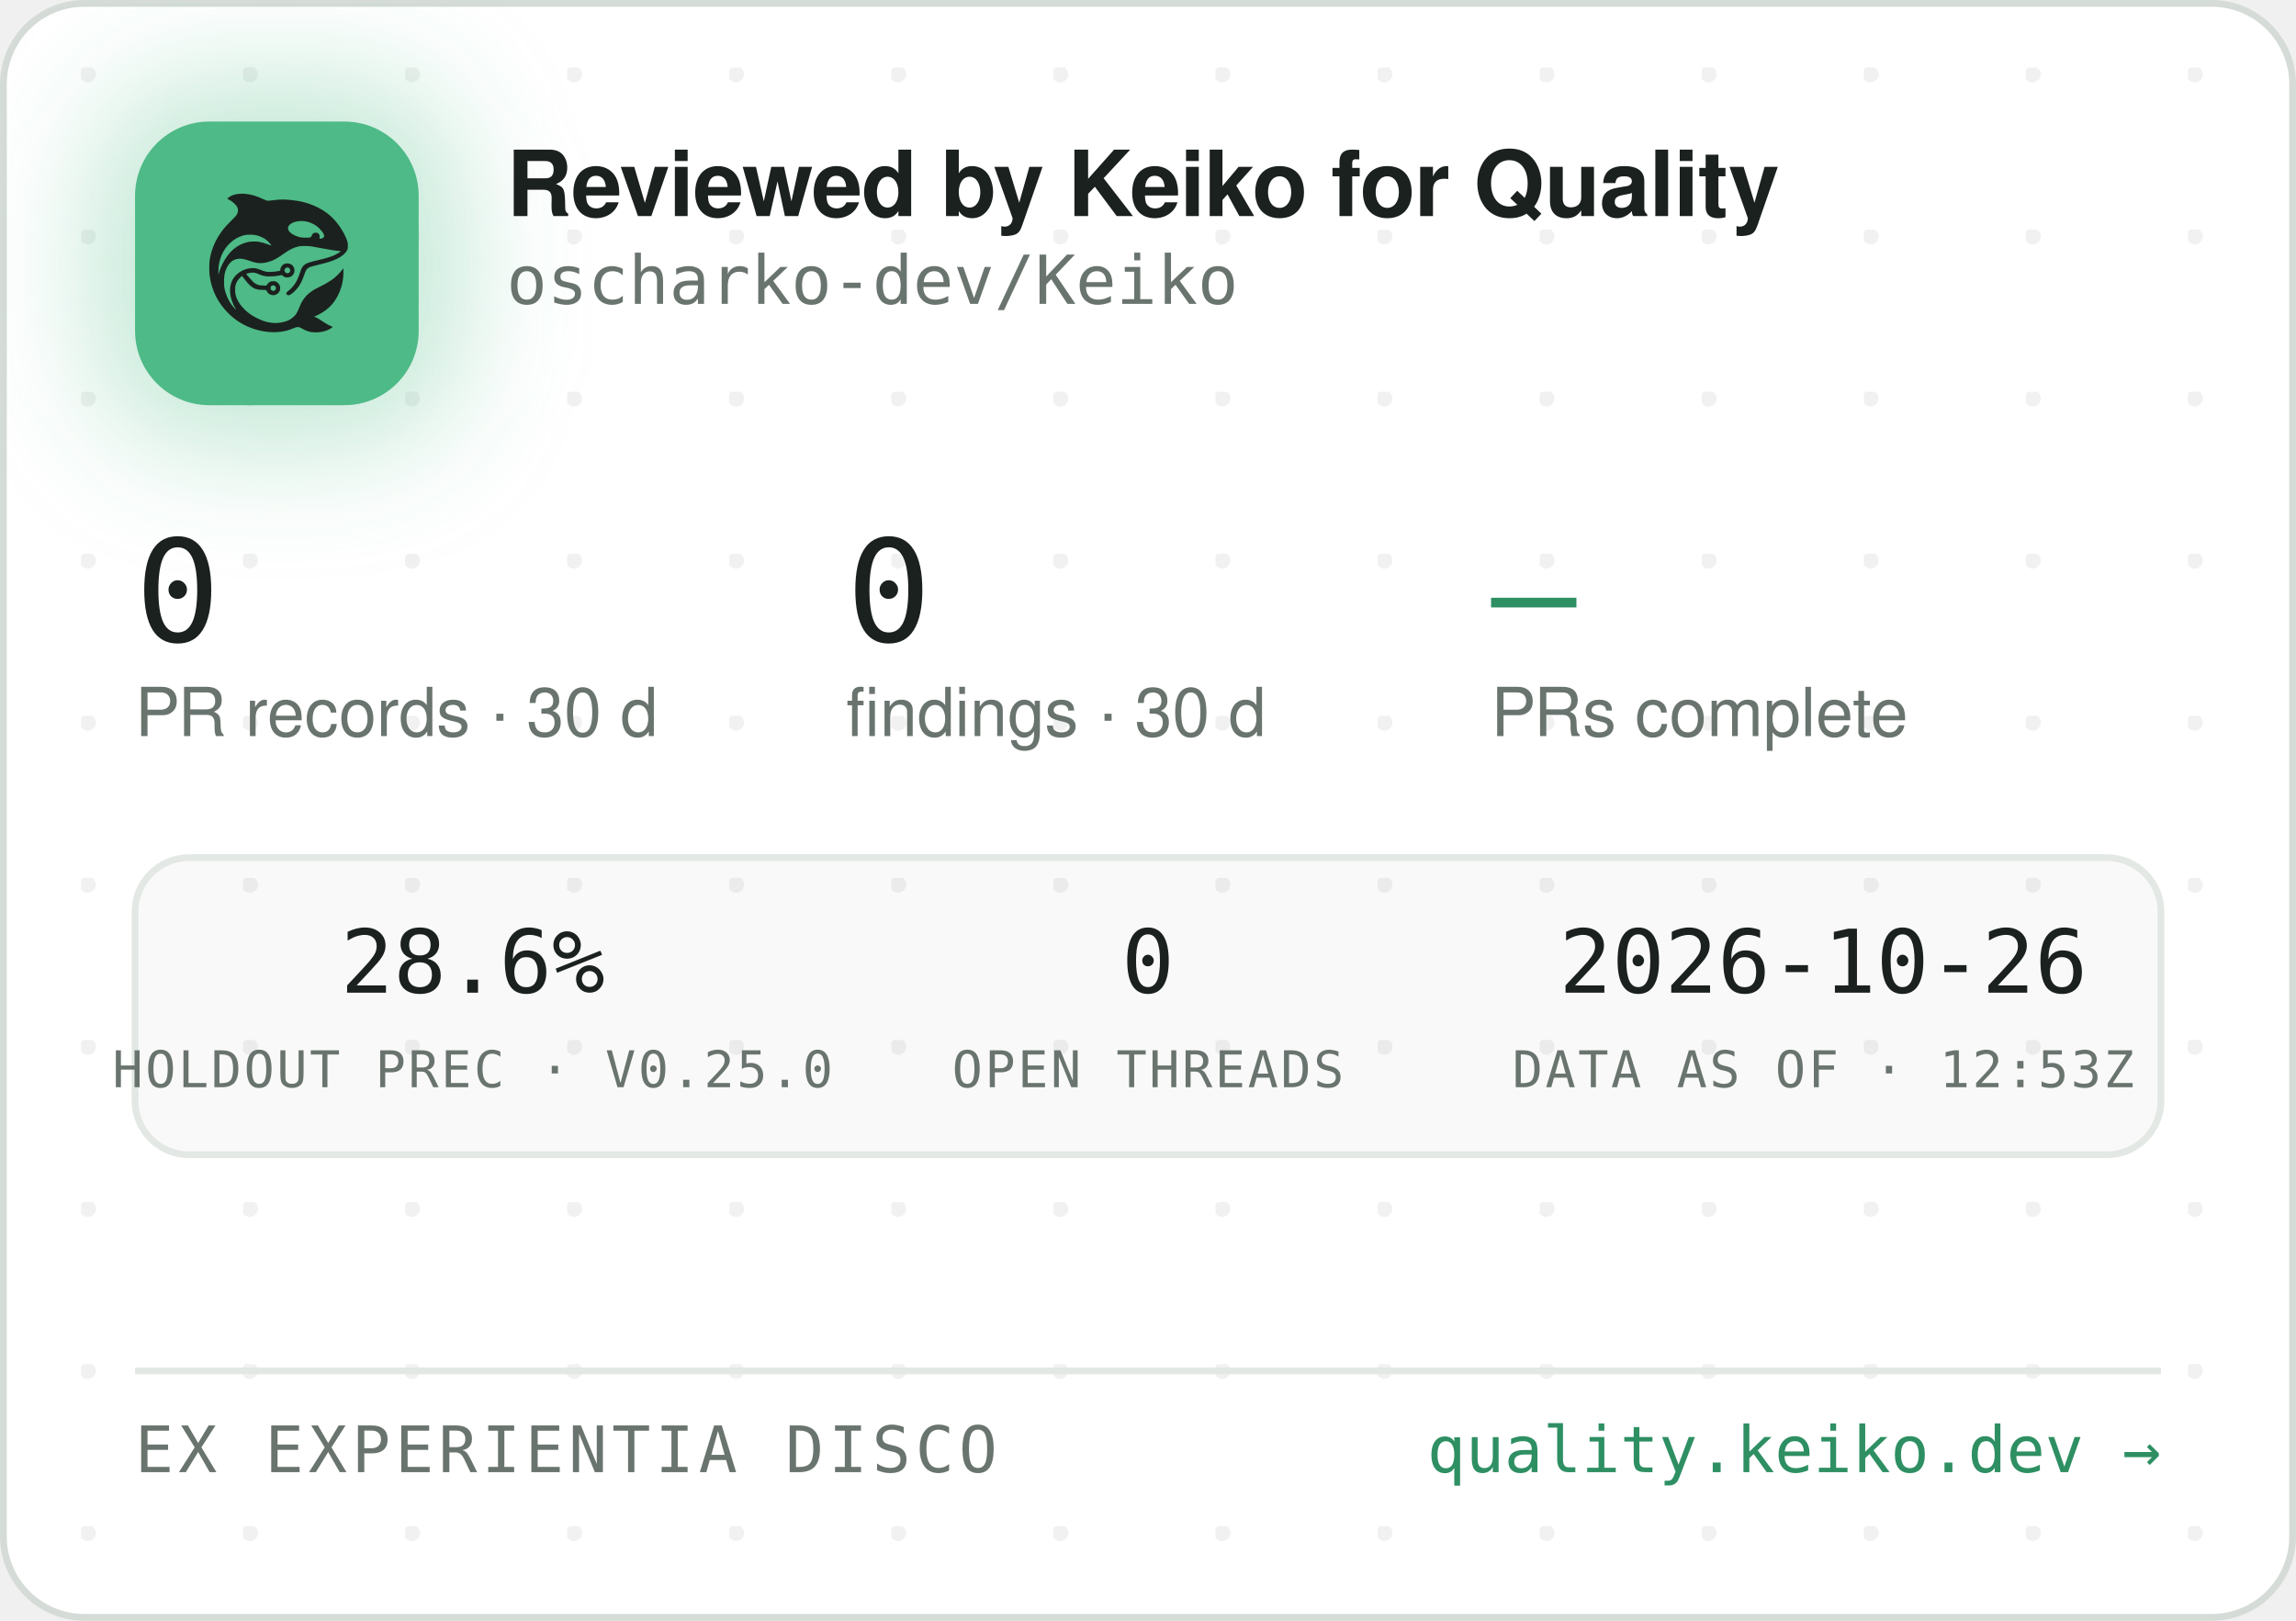
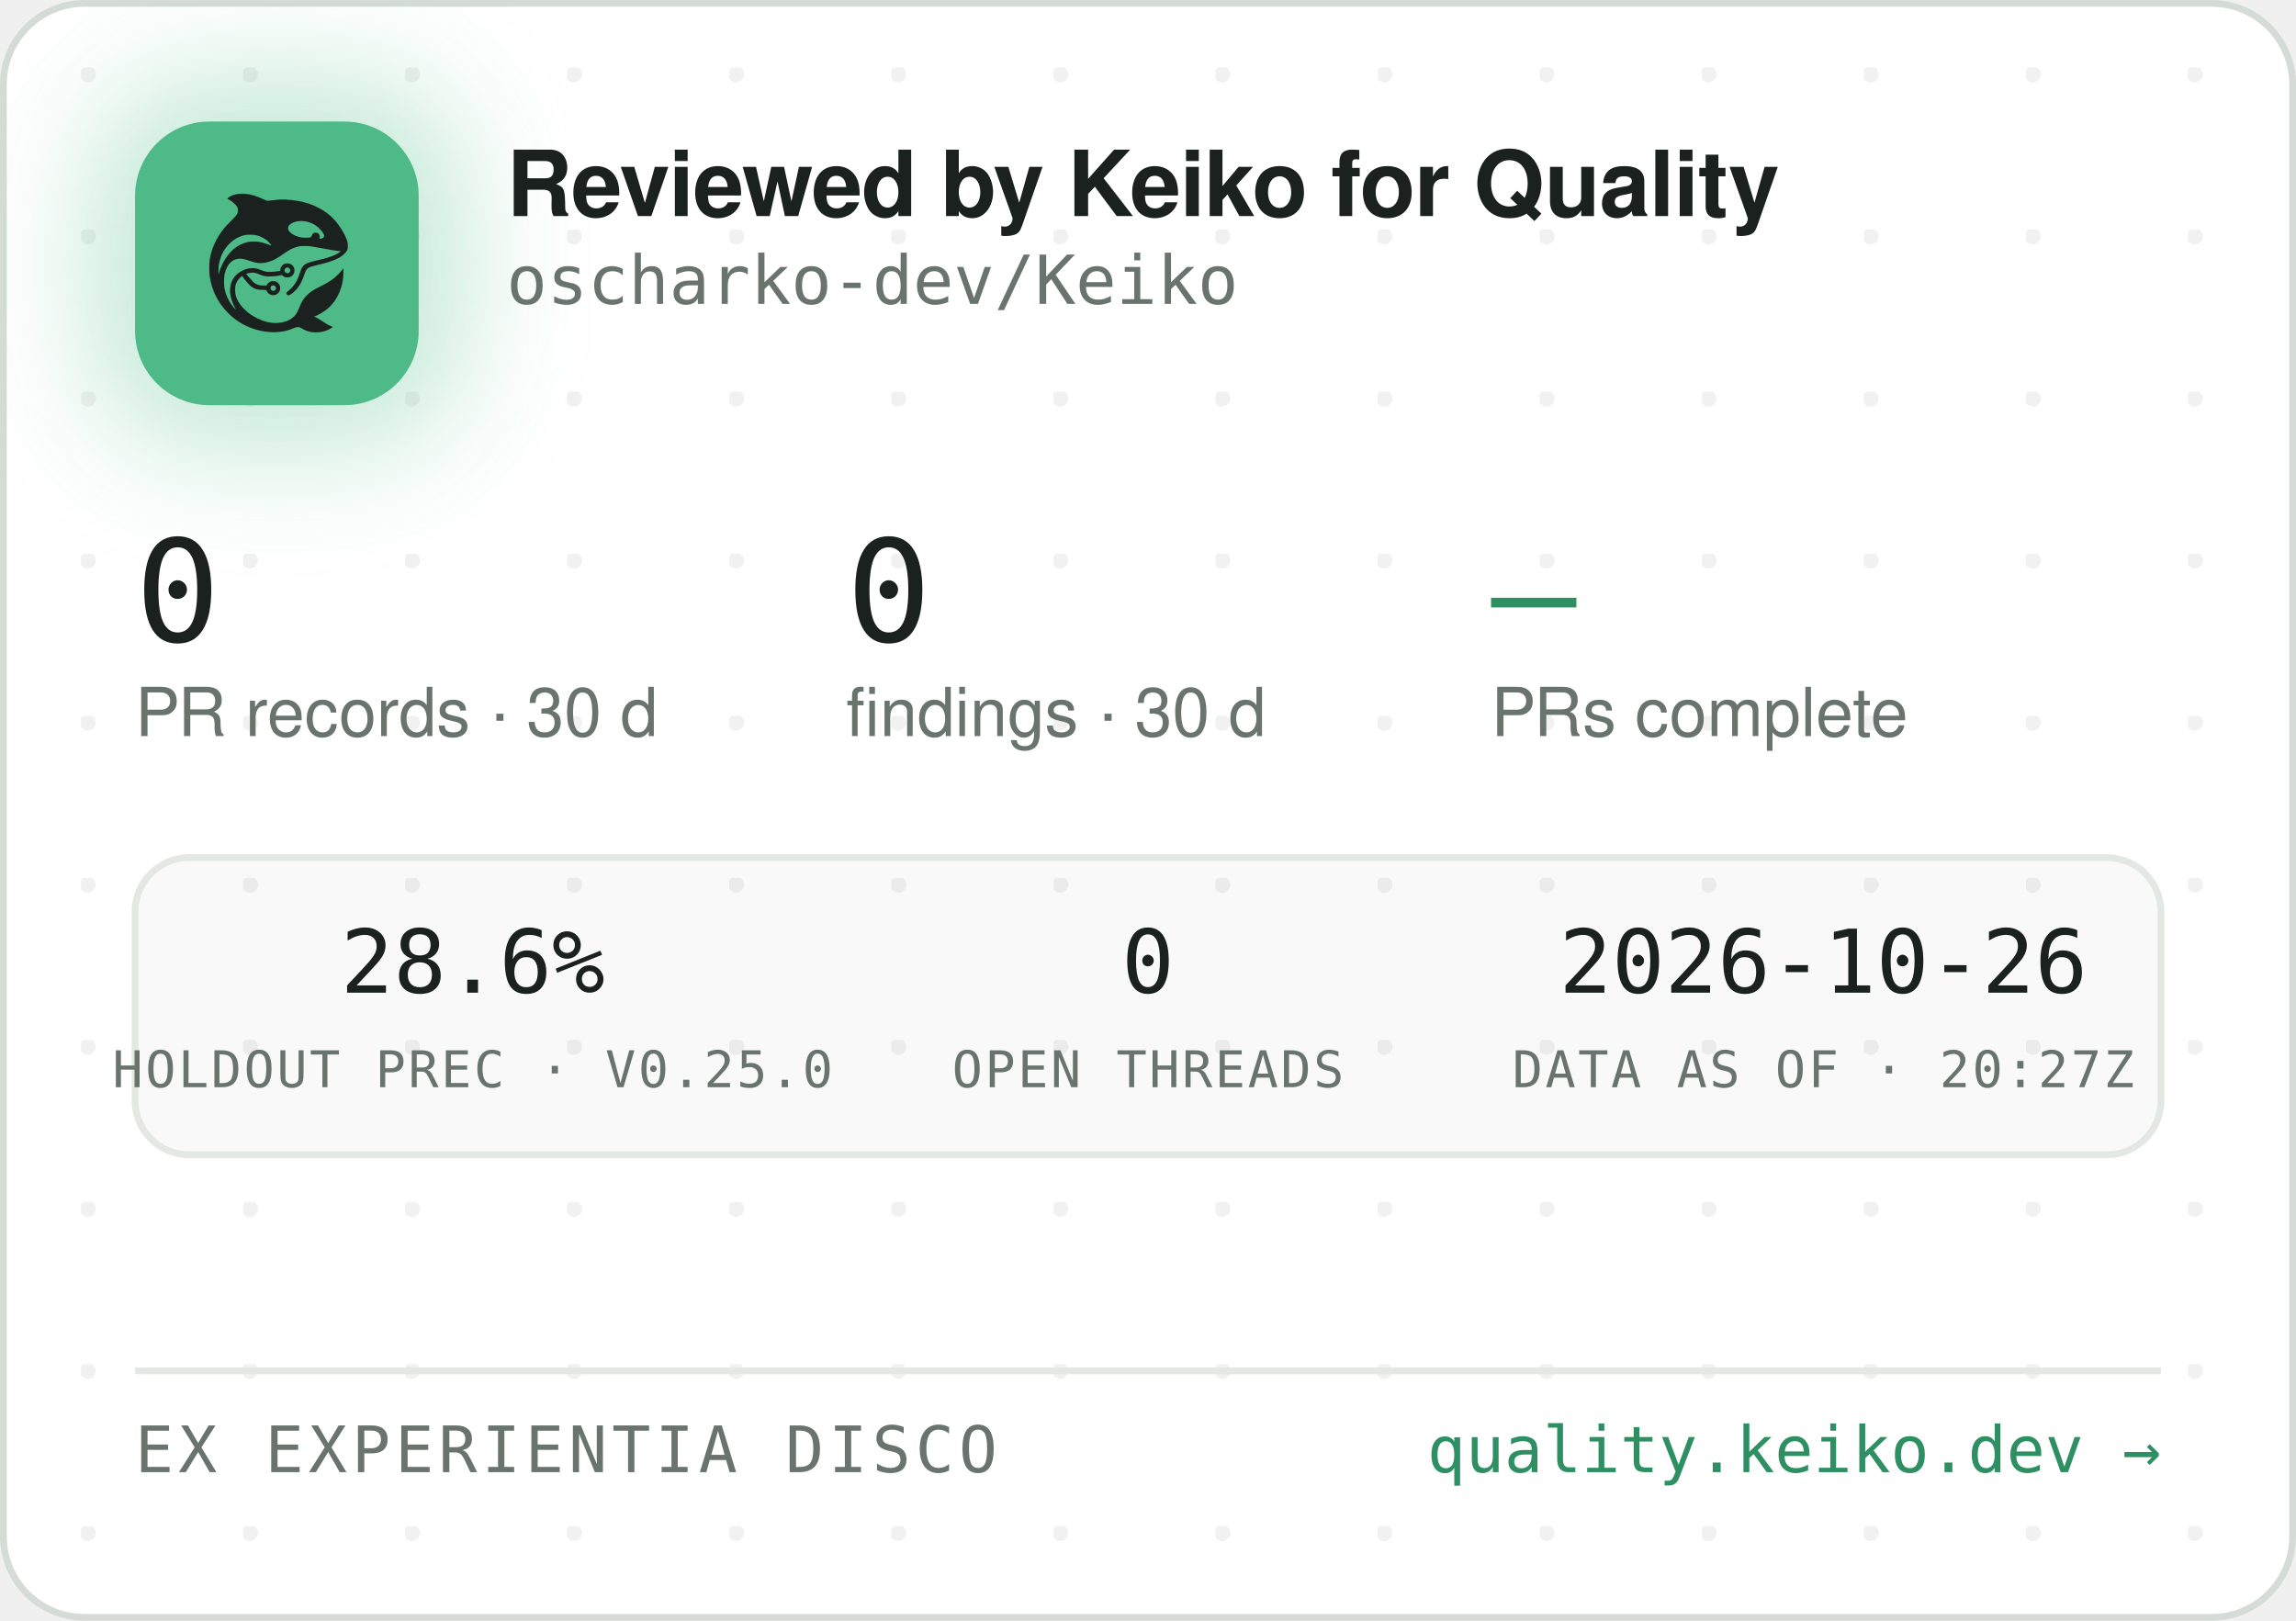
<svg xmlns="http://www.w3.org/2000/svg" width="340" height="240" viewBox="0 0 340 240" role="img" aria-label="Reviewed by Keiko for Quality — oscharko-dev/Keiko">
  <defs>
    <pattern id="dots" width="24" height="24" patternUnits="userSpaceOnUse" x="12" y="10">
      <circle cx="1" cy="1" r="1.2" fill="rgba(27,33,30,0.06)" />
    </pattern>
    <filter id="glow" x="-60%" y="-60%" width="220%" height="220%">
      <feGaussianBlur stdDeviation="9" />
    </filter>
    <clipPath id="card">
      <rect x="0.5" y="0.5" width="339" height="239" rx="12" />
    </clipPath>
  </defs>
  <rect x="0.5" y="0.5" width="339" height="239" rx="12" fill="#FFFFFF" stroke="#D5DBD6" />
  <rect x="0.5" y="0.5" width="339" height="239" rx="12" fill="url(#dots)" />
  <g clip-path="url(#card)">
    <rect x="14" y="12" width="54" height="54" rx="16" fill="rgba(78,186,135,0.35)" filter="url(#glow)" />
    <rect x="20" y="18" width="42" height="42" rx="11" fill="#4EBA87" />
    <g transform="translate(24,22) scale(0.03320312)">
      <g transform="translate(1024 0) scale(-1 1)">
        <g transform="translate(1024, 1024) scale(-0.1, -0.1)" fill="#1B211E" stroke="none">
          <path d="M3465 8223 c-144 -8 -314 -52 -408 -105 -69 -39 -146 -99 -146 -113 0 -5 30 -24 68 -42 146 -70 323 -229 377 -340 25 -49 29 -70 29 -138 -1 -72 -5 -88 -39 -160 -36 -75 -54 -95 -265 -305 -134 -132 -270 -279 -331 -355 -339 -425 -552 -896 -626 -1390 -25 -165 -25 -549 0 -720 92 -645 368 -1196 826 -1655 322 -324 710 -562 1145 -704 389 -126 793 -172 1155 -130 235 27 377 63 579 149 205 87 268 86 423 -7 102 -62 231 -115 335 -138 247 -56 562 -26 794 74 92 40 244 136 232 146 -4 3 -26 12 -48 19 -86 28 -246 116 -385 211 -162 112 -284 182 -357 207 l-48 17 40 15 c185 70 436 223 595 363 438 386 695 1014 678 1663 l-3 120 -50 -70 c-64 -90 -248 -280 -350 -362 -171 -136 -366 -255 -645 -391 -288 -140 -442 -243 -590 -391 -136 -137 -247 -316 -325 -526 -47 -127 -114 -262 -160 -326 -79 -107 -237 -224 -384 -283 -136 -55 -355 -96 -514 -96 -274 0 -548 71 -832 215 -242 123 -375 216 -553 389 -175 171 -287 332 -361 517 -44 114 -63 216 -63 359 0 152 17 233 74 350 35 70 59 102 136 179 l95 94 21 -29 c55 -75 219 -277 277 -338 171 -183 337 -256 582 -256 56 0 126 -3 155 -7 53 -6 54 -7 76 -57 30 -66 97 -128 172 -156 151 -57 318 11 395 160 33 62 34 193 3 261 -30 64 -88 125 -148 157 -44 23 -63 27 -141 27 -78 0 -97 -4 -140 -27 -58 -30 -131 -105 -141 -142 -6 -25 -8 -26 -93 -26 -47 0 -131 5 -186 10 -87 8 -111 15 -182 51 -45 22 -109 66 -143 96 -59 53 -326 361 -319 367 14 11 179 47 241 52 102 9 177 -7 318 -66 158 -66 243 -89 357 -99 157 -12 413 5 582 40 l93 19 44 -39 c59 -52 135 -75 228 -69 117 8 212 72 262 176 23 47 28 71 28 138 0 70 -4 89 -29 138 -55 110 -145 167 -270 174 -65 3 -91 0 -137 -18 -107 -40 -183 -140 -195 -257 l-6 -52 -51 -11 c-104 -23 -285 -41 -411 -42 -149 -1 -211 12 -402 88 -186 74 -256 88 -403 81 -193 -8 -377 -70 -546 -182 -342 -228 -485 -611 -399 -1064 30 -157 119 -388 209 -541 20 -35 35 -64 33 -66 -8 -8 -111 108 -190 214 -154 206 -278 489 -324 737 -28 154 -25 492 6 635 46 216 133 391 256 514 82 82 161 128 271 156 152 39 300 23 529 -57 217 -76 308 -101 410 -114 137 -17 284 -7 426 30 272 70 414 145 809 425 217 153 399 238 610 283 64 14 129 18 265 18 197 0 269 -9 615 -76 461 -89 843 -149 952 -149 41 0 41 0 23 -20 -28 -31 -169 -119 -254 -158 -167 -77 -388 -145 -716 -222 -399 -93 -508 -128 -608 -194 -102 -68 -160 -160 -217 -346 -35 -115 -102 -286 -149 -378 -85 -168 -227 -341 -377 -458 -105 -82 -115 -107 -69 -162 29 -34 65 -44 109 -29 86 29 261 181 371 322 126 162 201 309 295 581 61 176 90 232 145 283 62 57 163 93 470 165 439 104 640 169 863 278 206 100 368 240 434 375 32 67 33 71 33 198 -1 120 -3 138 -34 229 -98 294 -319 655 -573 936 -381 421 -968 723 -1618 834 -448 76 -767 83 -1169 25 -80 -12 -165 -19 -190 -17 -26 3 -90 26 -146 53 -343 162 -576 233 -842 255 -114 9 -141 10 -248 3z m2926 -1227 c164 -27 346 -102 485 -202 181 -129 354 -348 354 -448 0 -64 -75 -126 -154 -126 -60 0 -63 4 -52 70 8 50 7 65 -9 100 -29 64 -74 93 -151 98 -54 4 -70 1 -107 -21 -42 -25 -61 -52 -91 -129 -25 -64 -55 -73 -246 -73 -121 0 -187 5 -248 18 -318 70 -556 242 -556 402 0 218 388 374 775 311z m-2249 -611 c119 -21 208 -50 321 -106 114 -56 177 -100 266 -184 67 -63 157 -173 148 -181 -2 -3 -61 18 -130 45 -131 52 -298 100 -427 122 -113 20 -367 17 -470 -4 -502 -106 -885 -433 -1160 -992 -70 -142 -160 -379 -160 -424 0 -9 -5 -23 -11 -31 -13 -19 -5 316 10 410 80 482 295 846 661 1117 145 107 350 197 522 228 100 18 326 18 430 0z m1485 -1456 c95 -36 119 -159 42 -223 -78 -66 -209 -1 -209 104 0 60 33 100 99 121 36 10 36 10 68 -2z m-591 -822 c29 -26 37 -42 40 -77 6 -54 -9 -86 -55 -117 -41 -28 -70 -29 -119 -4 -44 22 -62 55 -62 112 0 51 13 75 53 99 50 31 101 26 143 -13z" />
        </g>
      </g>
    </g>
    <text x="75" y="32" font-family="-apple-system,'Segoe UI',Helvetica,Arial,sans-serif" font-size="13.5" font-weight="650" letter-spacing="-0.14" fill="#1B211E">Reviewed by Keiko for Quality</text>
    <text x="75" y="45" font-family="'JetBrains Mono',SFMono-Regular,Consolas,Menlo,monospace" font-size="10" fill="#6A746E">oscharko-dev/Keiko</text>
    <text x="20" y="95" font-family="'JetBrains Mono',SFMono-Regular,Consolas,Menlo,monospace" font-size="21" fill="#1B211E">0</text>
    <text x="20" y="109" font-family="-apple-system,'Segoe UI',Helvetica,Arial,sans-serif" font-size="10" fill="#6A746E">PR records · 30 d</text>
    <text x="125.3" y="95" font-family="'JetBrains Mono',SFMono-Regular,Consolas,Menlo,monospace" font-size="21" fill="#1B211E">0</text>
    <text x="125.3" y="109" font-family="-apple-system,'Segoe UI',Helvetica,Arial,sans-serif" font-size="10" fill="#6A746E">findings · 30 d</text>
    <text x="220.8" y="95" font-family="'JetBrains Mono',SFMono-Regular,Consolas,Menlo,monospace" font-size="21" fill="#2E8F63">—</text>
    <text x="220.8" y="109" font-family="-apple-system,'Segoe UI',Helvetica,Arial,sans-serif" font-size="10" fill="#6A746E">PRs complete</text>
    <rect x="20" y="127" width="300" height="44" rx="8" fill="rgba(27,33,30,0.025)" stroke="#E3E8E4" />
    <text x="70" y="147" text-anchor="middle" font-family="'JetBrains Mono',SFMono-Regular,Consolas,Menlo,monospace" font-size="13" fill="#1B211E">28.6%</text>
    <text x="70" y="161" text-anchor="middle" font-family="'JetBrains Mono',SFMono-Regular,Consolas,Menlo,monospace" font-size="7.5" letter-spacing="0.35" fill="#6A746E">HOLDOUT PREC · V0.25.0</text>
    <text x="170" y="147" text-anchor="middle" font-family="'JetBrains Mono',SFMono-Regular,Consolas,Menlo,monospace" font-size="13" fill="#1B211E">0</text>
    <text x="170" y="161" text-anchor="middle" font-family="'JetBrains Mono',SFMono-Regular,Consolas,Menlo,monospace" font-size="7.5" letter-spacing="0.35" fill="#6A746E">OPEN THREADS</text>
    <text x="270" y="147" text-anchor="middle" font-family="'JetBrains Mono',SFMono-Regular,Consolas,Menlo,monospace" font-size="13" fill="#1B211E">2026-10-26</text>
-     <text x="270" y="161" text-anchor="middle" font-family="'JetBrains Mono',SFMono-Regular,Consolas,Menlo,monospace" font-size="7.5" letter-spacing="0.35" fill="#6A746E">DATA AS OF · 12:53Z</text>
+     <text x="270" y="161" text-anchor="middle" font-family="'JetBrains Mono',SFMono-Regular,Consolas,Menlo,monospace" font-size="7.5" letter-spacing="0.35" fill="#6A746E">DATA AS OF · 20:27Z</text>
    <line x1="20" y1="203" x2="320" y2="203" stroke="#E3E8E4" />
    <text x="20" y="218" font-family="'JetBrains Mono',SFMono-Regular,Consolas,Menlo,monospace" font-size="9.5" letter-spacing="0.7" fill="#6A746E">EX EXPERIENTIA DISCO</text>
    <text x="320" y="218" text-anchor="end" font-family="'JetBrains Mono',SFMono-Regular,Consolas,Menlo,monospace" font-size="9.5" fill="#2E8F63">quality.keiko.dev →</text>
  </g>
</svg>
